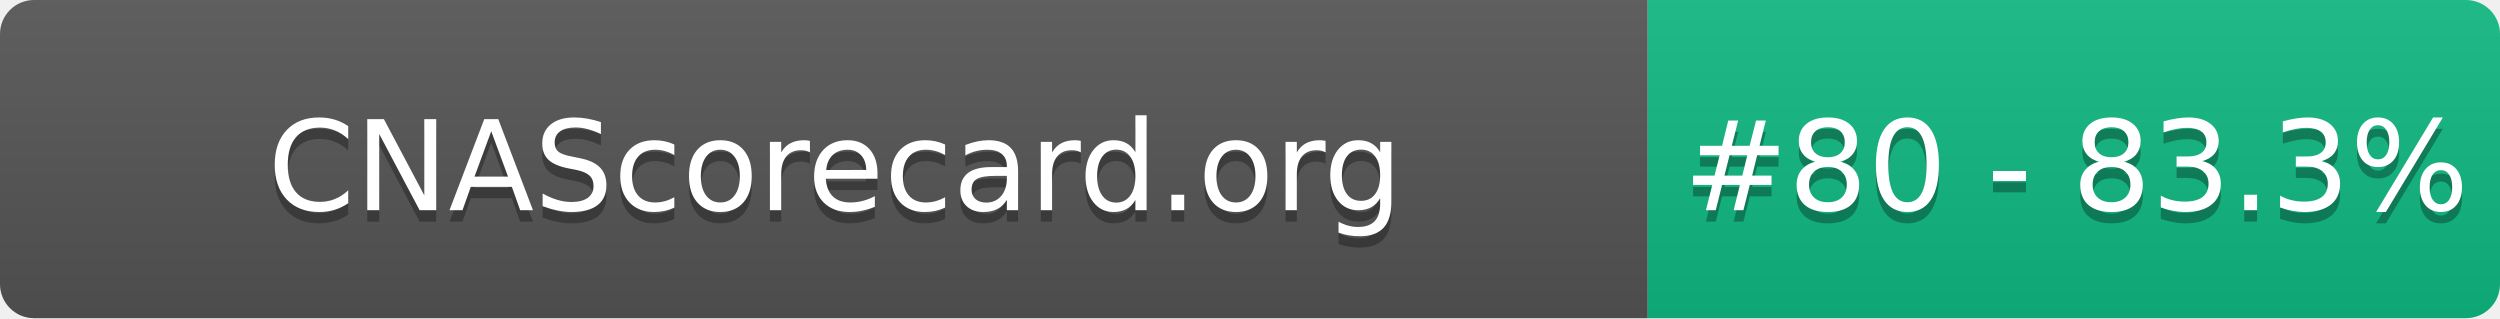
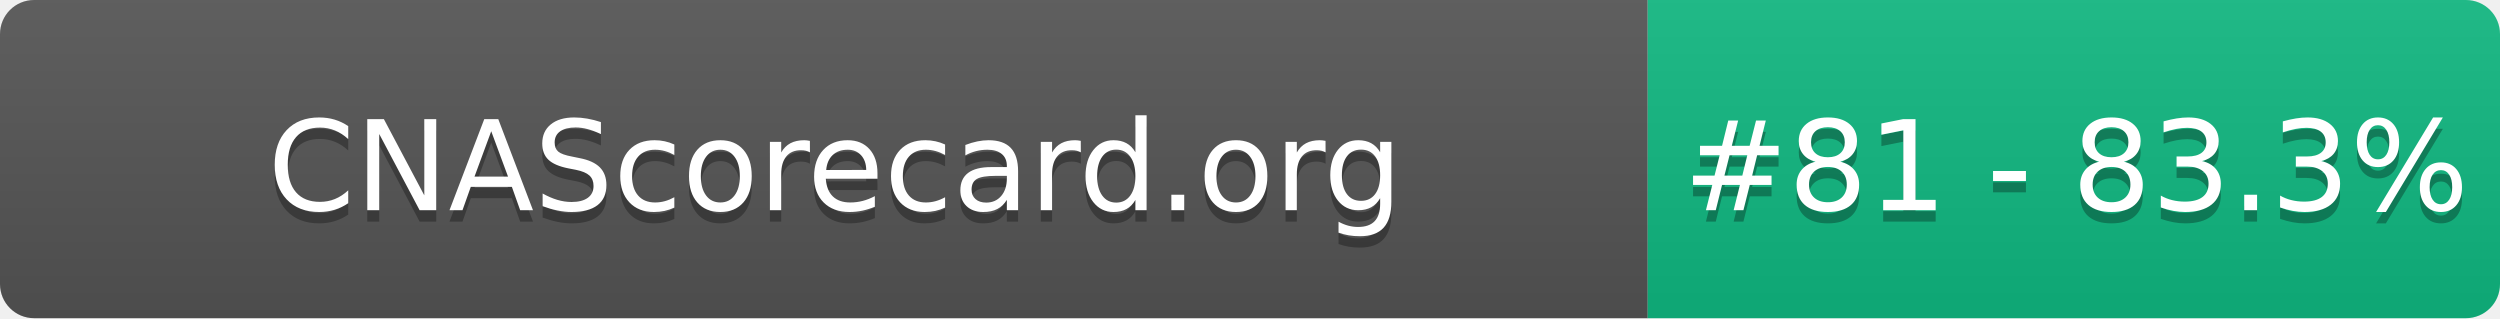
- <svg xmlns="http://www.w3.org/2000/svg" width="220" height="28" role="img" aria-label="CNAScorecard.org: #80 - 83.3%">
+ <svg xmlns="http://www.w3.org/2000/svg" width="220" height="28" role="img" aria-label="CNAScorecard.org: #81 - 83.3%">
  <linearGradient id="s" x2="0" y2="100%">
    <stop offset="0" stop-color="#bbb" stop-opacity=".1" />
    <stop offset="1" stop-opacity=".1" />
  </linearGradient>
  <clipPath id="r">
    <rect width="220" height="28" rx="3" fill="#fff" />
  </clipPath>
  <g clip-path="url(#r)">
    <rect width="145" height="28" fill="#555" />
    <rect x="145" width="75" height="28" fill="#10B981" />
    <rect width="220" height="28" fill="url(#s)" />
  </g>
  <g fill="#fff" text-anchor="middle" font-family="Verdana,Geneva,DejaVu Sans,sans-serif" text-rendering="geometricPrecision" font-size="110">
    <text aria-hidden="true" x="735" y="195" fill="#010101" fill-opacity=".3" transform="scale(.1)" textLength="1350">CNAScorecard.org</text>
    <text x="735" y="185" transform="scale(.1)" fill="#fff" textLength="1350">CNAScorecard.org</text>
-     <text aria-hidden="true" x="1827" y="195" fill="#010101" fill-opacity=".3" transform="scale(.1)" textLength="605">#80 - 83.3%</text>
-     <text x="1827" y="185" transform="scale(.1)" fill="#fff" textLength="605">#80 - 83.3%</text>
+     <text aria-hidden="true" x="1827" y="195" fill="#010101" fill-opacity=".3" transform="scale(.1)" textLength="605">#81 - 83.3%</text>
+     <text x="1827" y="185" transform="scale(.1)" fill="#fff" textLength="605">#81 - 83.3%</text>
  </g>
</svg>
